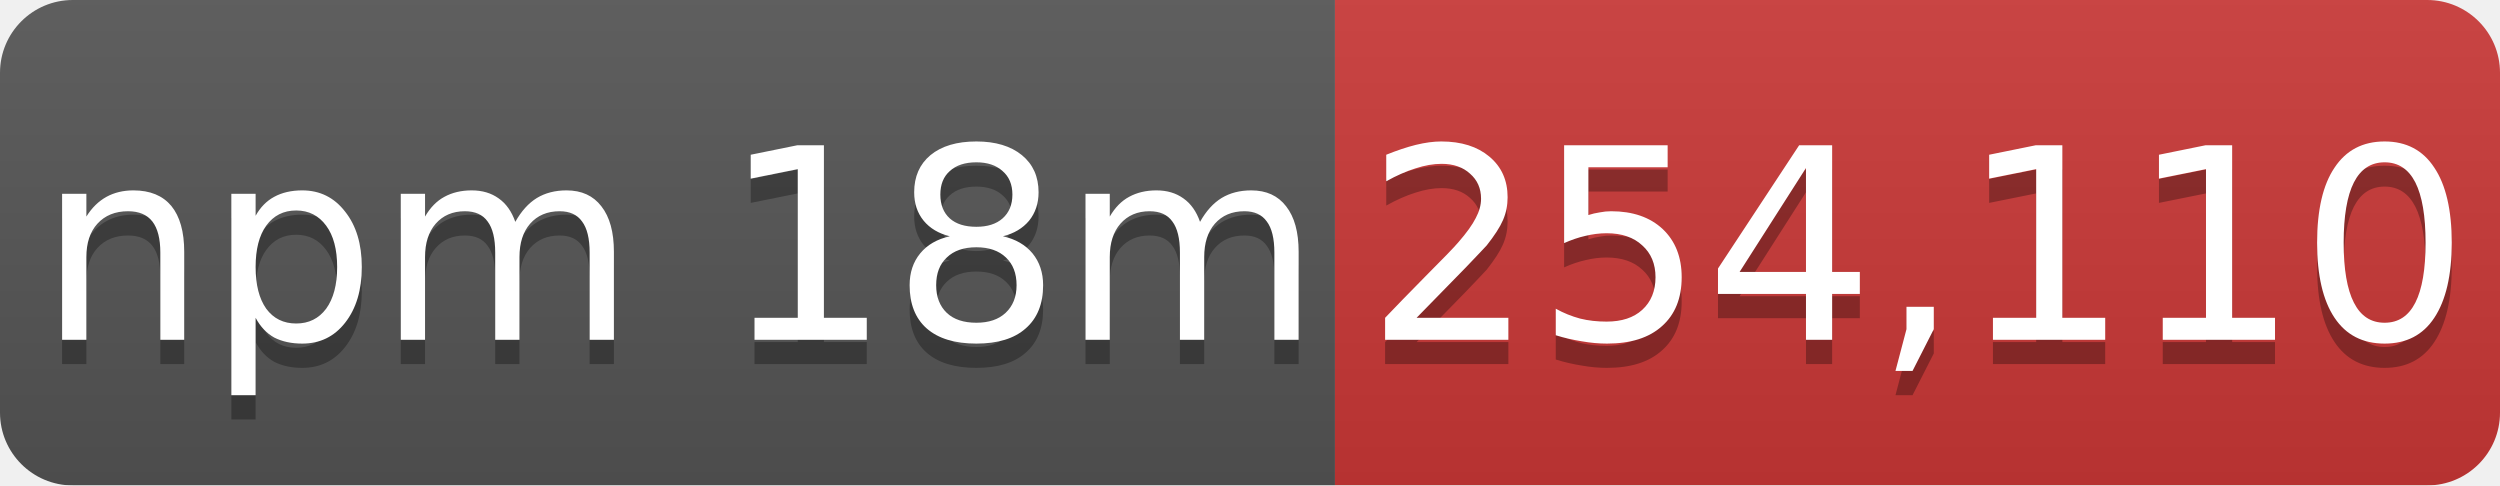
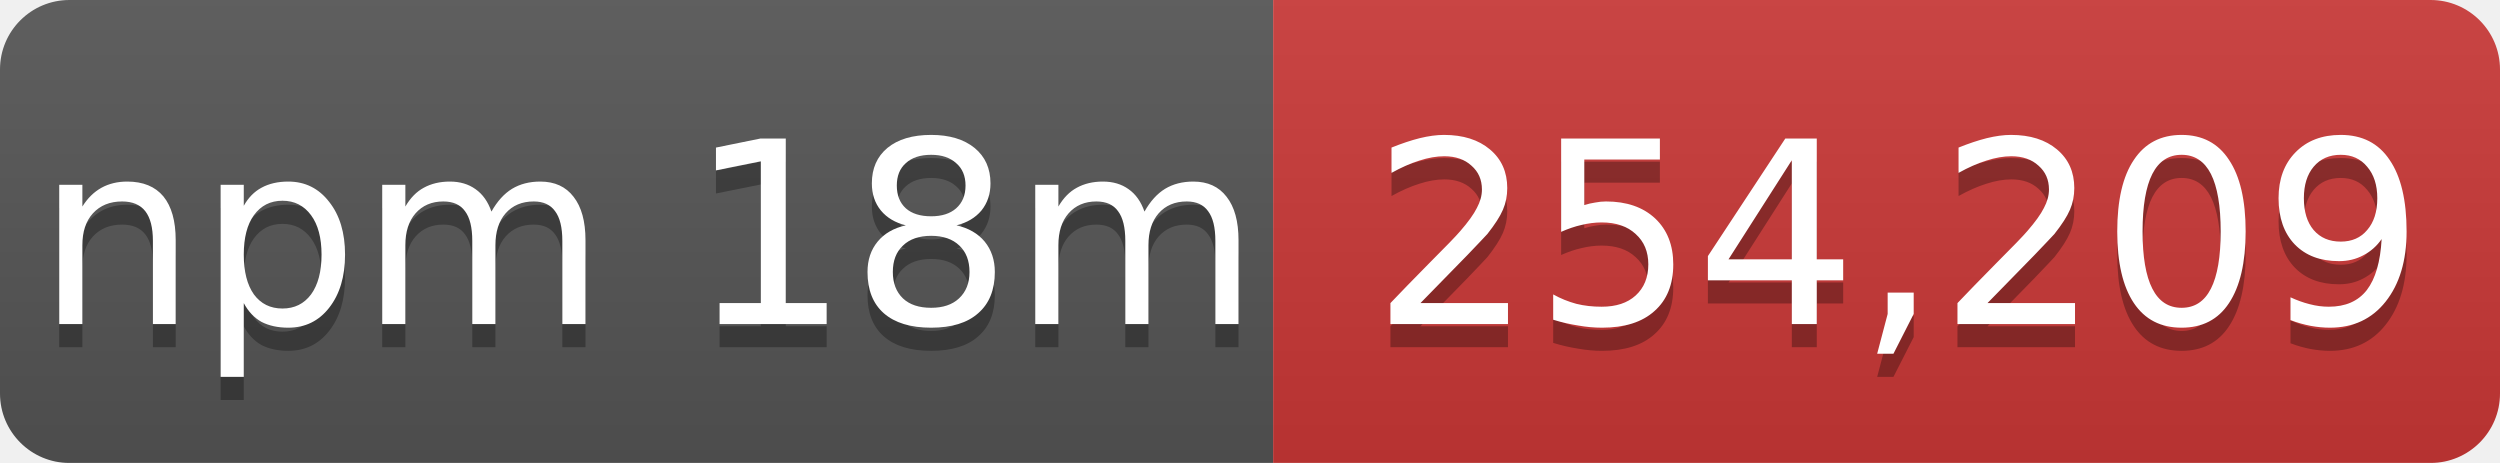
- <svg xmlns="http://www.w3.org/2000/svg" width="103" height="20" role="img" aria-label="npm 18m: 254,110">
+ <svg xmlns="http://www.w3.org/2000/svg" width="108" height="20" role="img" aria-label="npm 18m: 254,209">
  <linearGradient id="s" x2="0" y2="100%">
    <stop offset="0" stop-color="#bbb" stop-opacity=".1" />
    <stop offset="1" stop-opacity=".1" />
  </linearGradient>
  <mask id="m">
-     <rect width="103" height="20" rx="3" fill="#fff" />
+     <rect width="108" height="20" rx="3" fill="#fff" />
  </mask>
  <g mask="url(#m)">
    <rect width="55" height="20" fill="#555" />
-     <rect x="55" width="48" height="20" fill="#cb3837" />
-     <rect width="103" height="20" fill="url(#s)" />
+     <rect x="55" width="53" height="20" fill="#cb3837" />
+     <rect width="108" height="20" fill="url(#s)" />
  </g>
  <g fill="#fff" text-anchor="middle" font-family="Verdana,Geneva,DejaVu Sans,sans-serif" font-size="11">
    <text x="28" y="15" fill="#010101" fill-opacity=".3">npm 18m</text>
    <text x="28" y="14">npm 18m</text>
-     <text x="79" y="15" fill="#010101" fill-opacity=".3">254,110</text>
-     <text x="79" y="14">254,110</text>
+     <text x="82" y="15" fill="#010101" fill-opacity=".3">254,209</text>
+     <text x="82" y="14">254,209</text>
  </g>
</svg>
